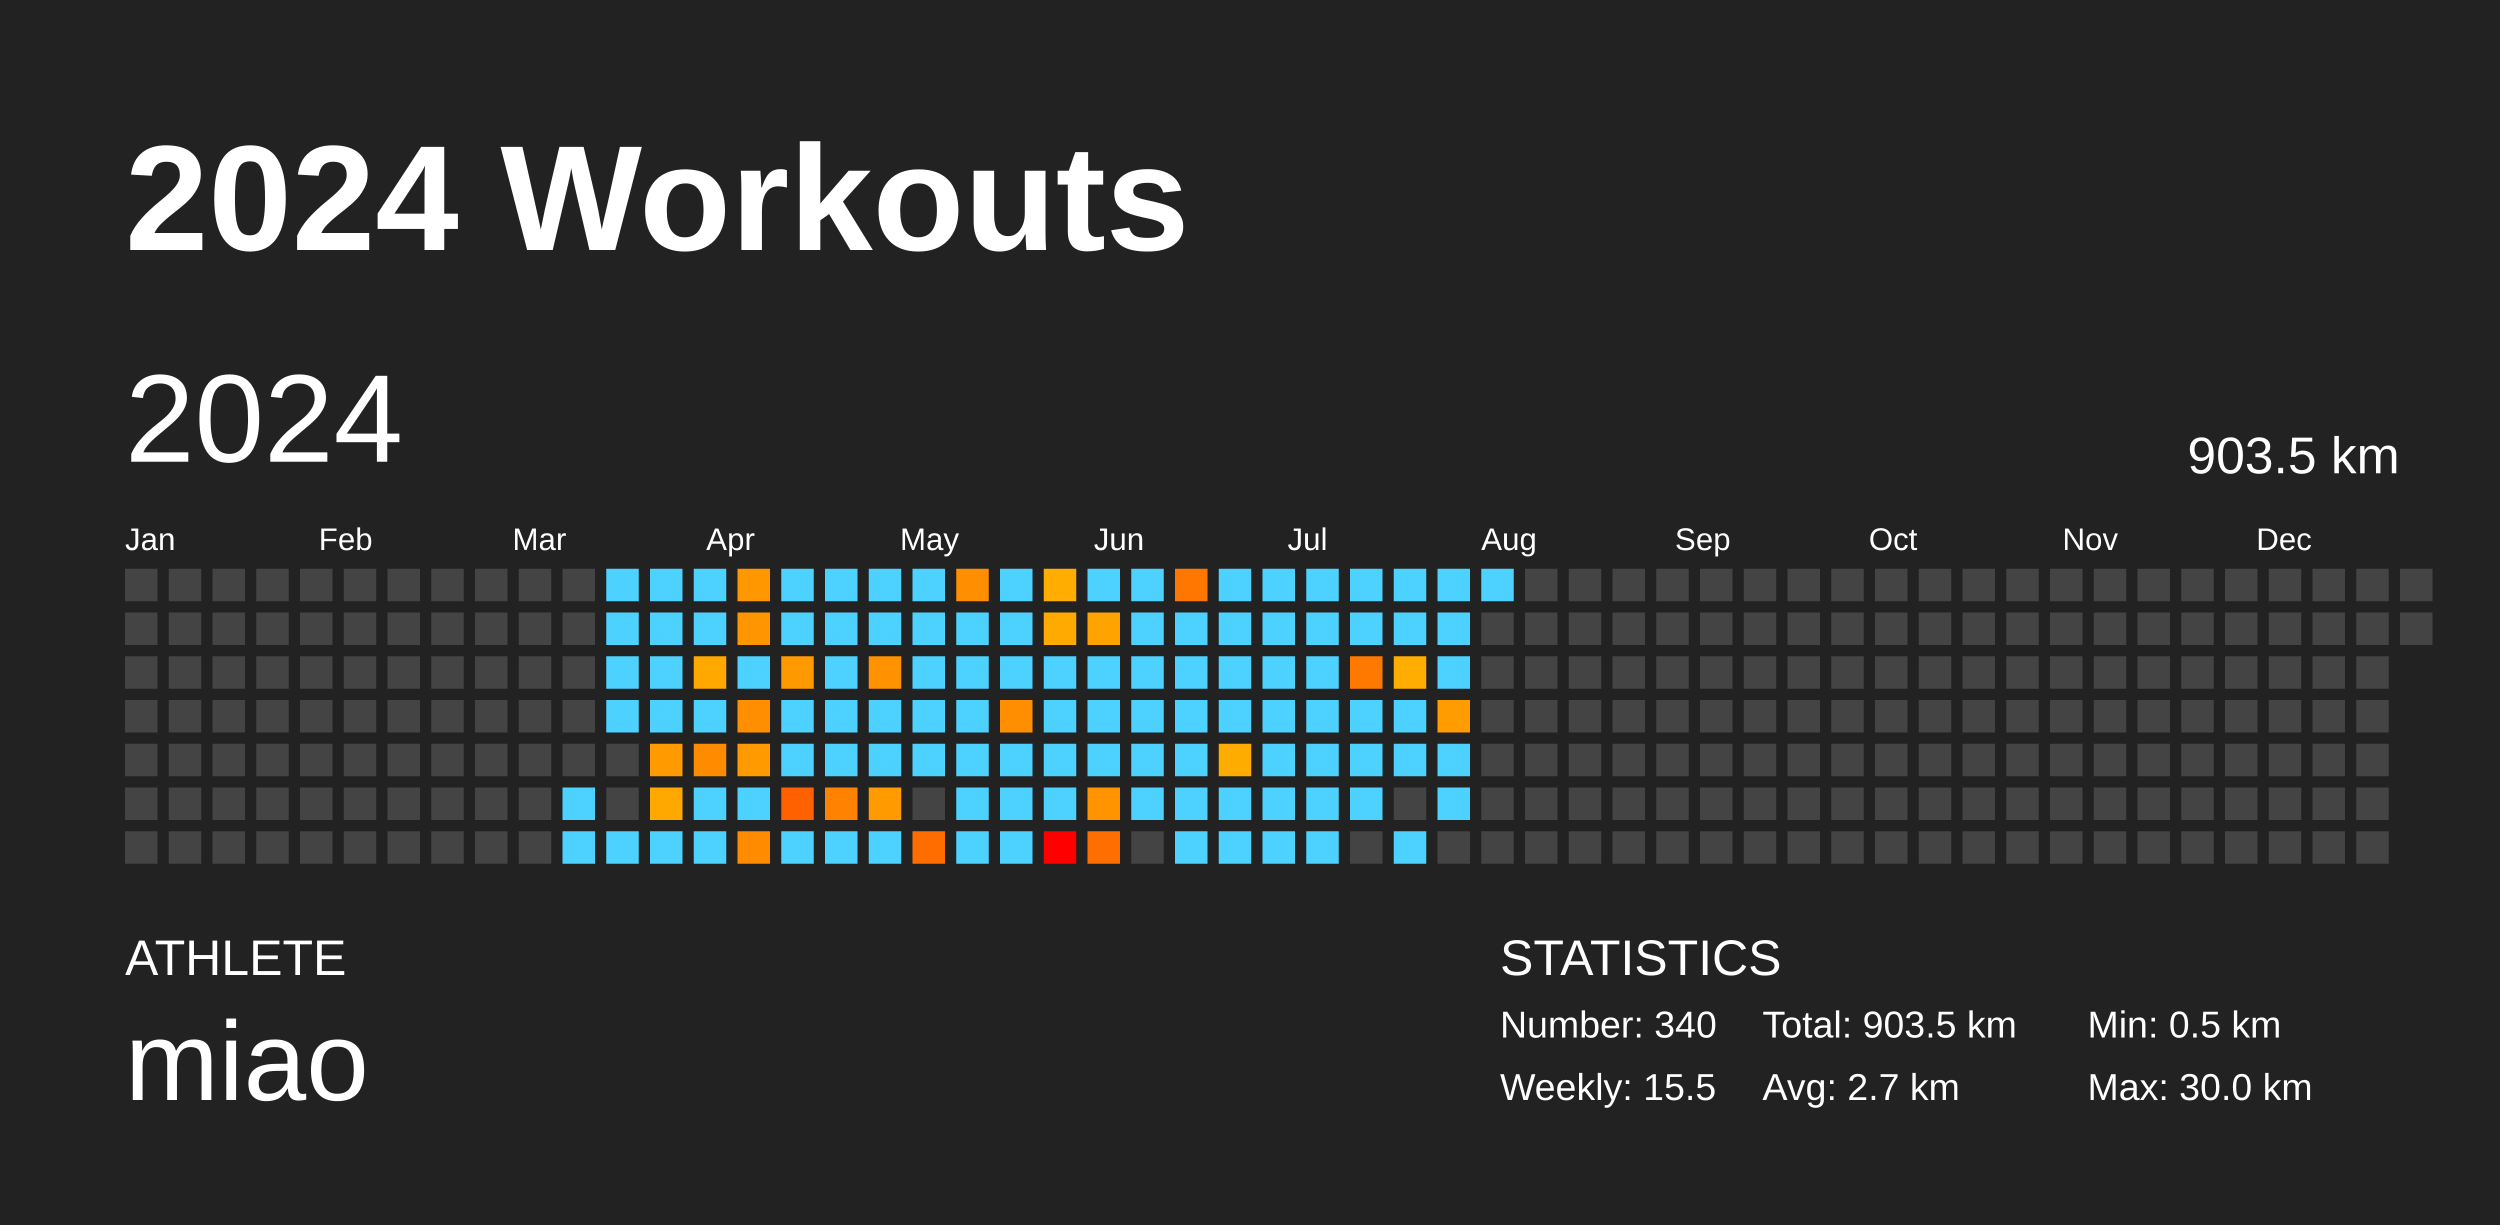
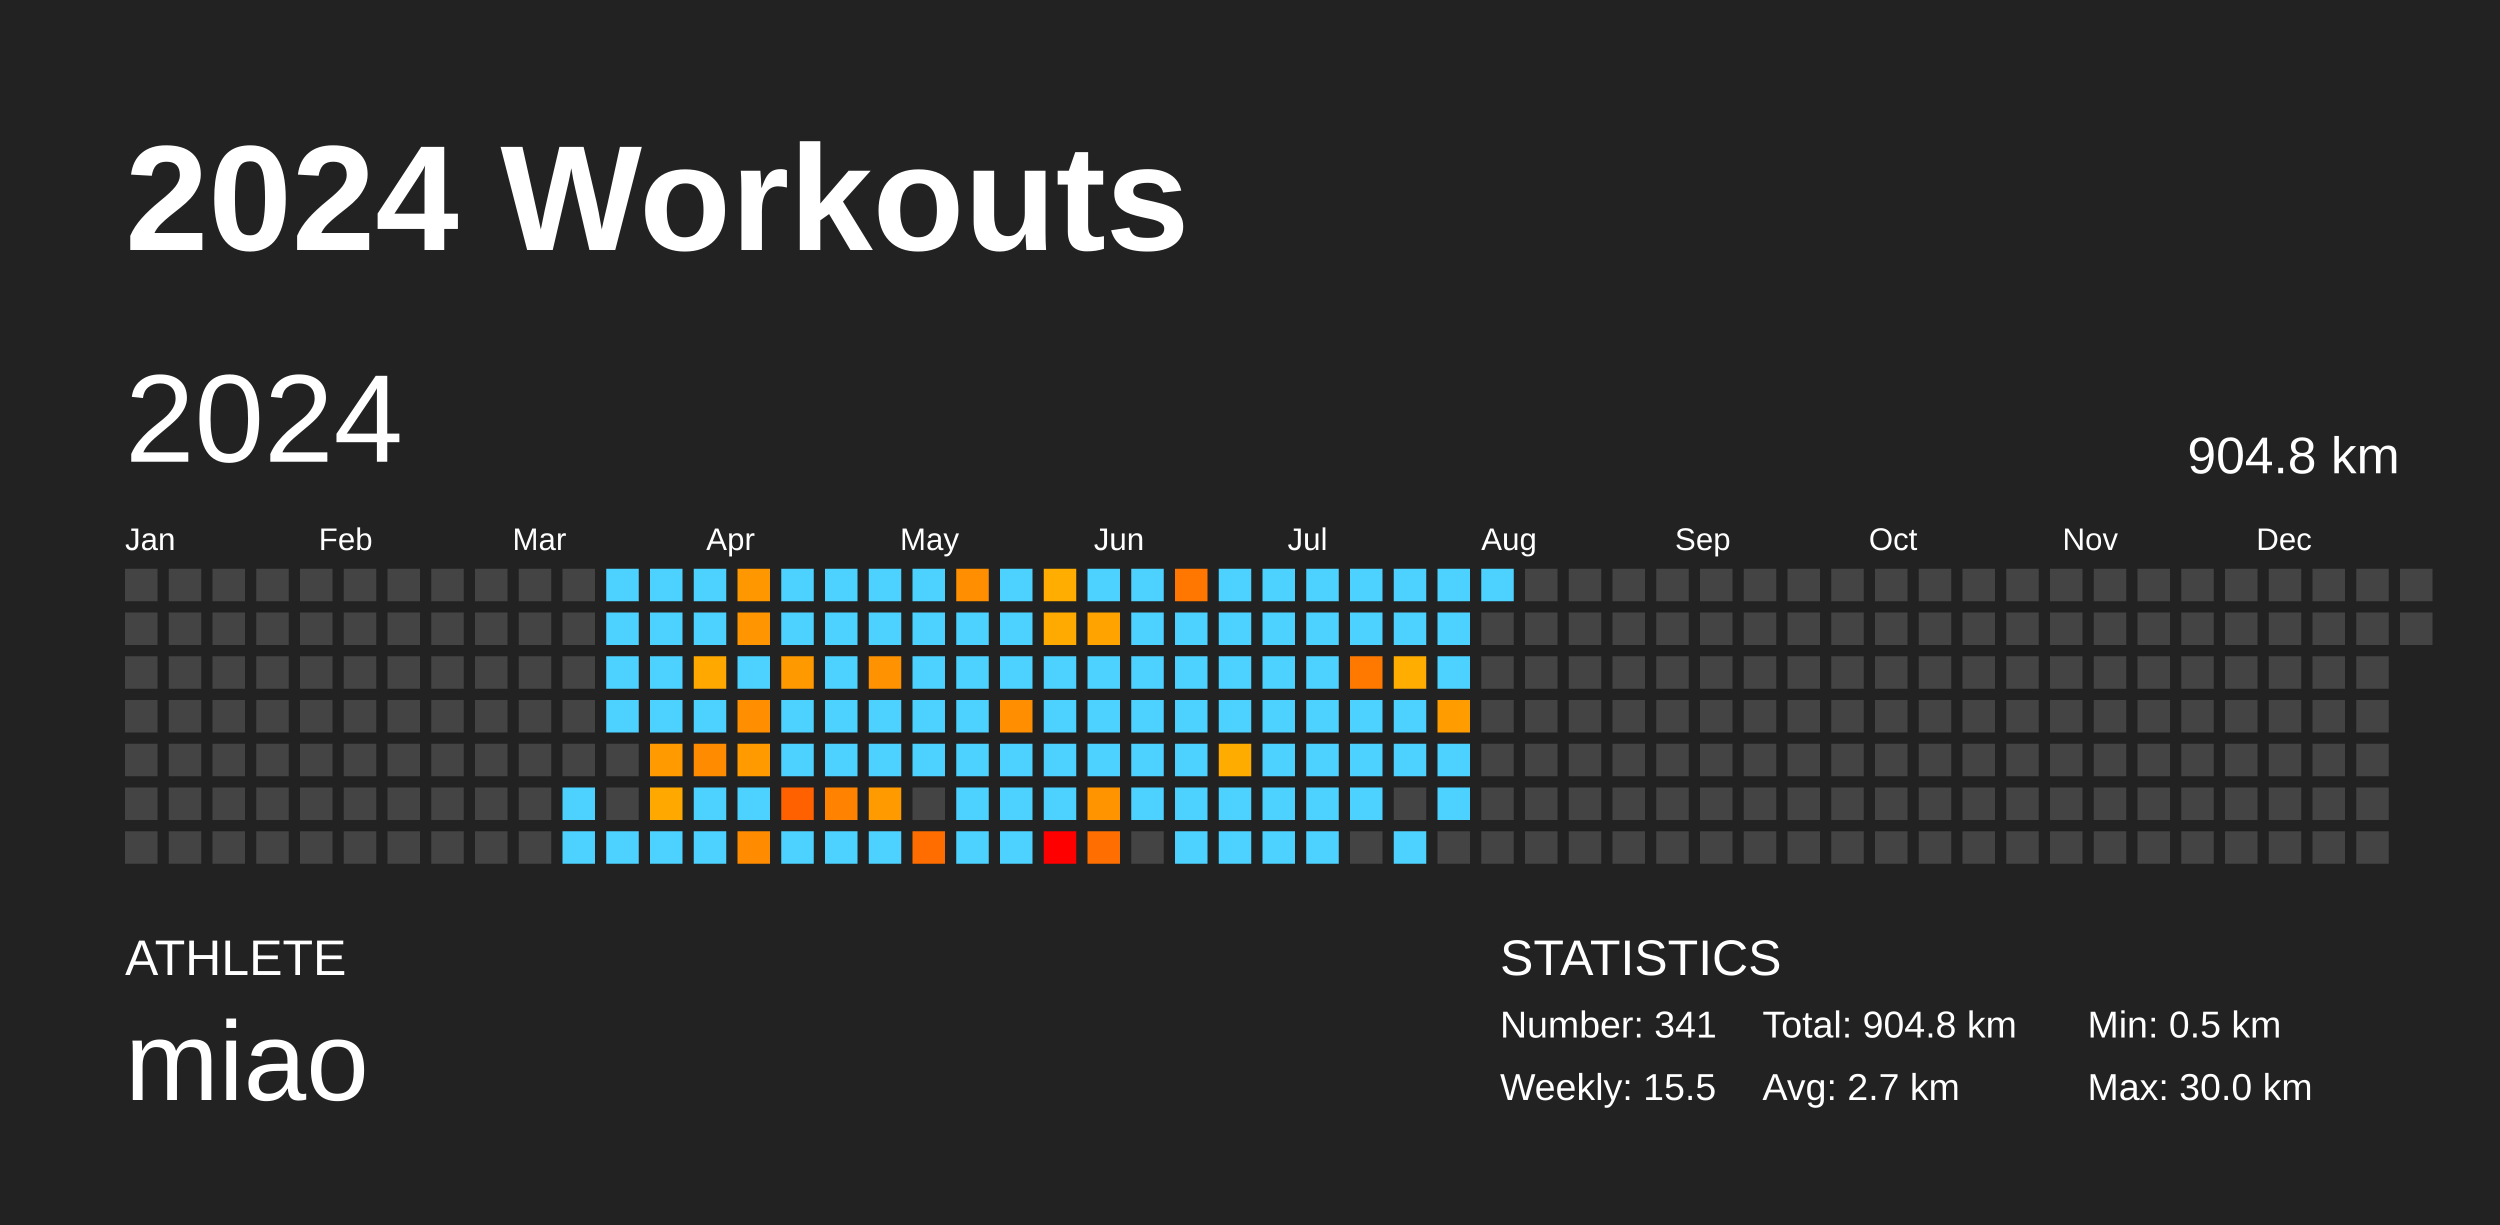
<svg xmlns="http://www.w3.org/2000/svg" baseProfile="full" height="98mm" version="1.1" viewBox="0,0,200,98" width="200mm">
  <defs />
  <rect fill="#222222" height="98" width="200" x="0" y="0" />
  <text fill="#FFFFFF" style="font-size:12px; font-family:Arial; font-weight:bold;" x="10" y="20">2024 Workouts</text>
  <text fill="#FFFFFF" style="font-size:4px; font-family:Arial" x="10" y="78">ATHLETE</text>
  <text fill="#FFFFFF" style="font-size:9px; font-family:Arial" x="10" y="88">miao</text>
  <text fill="#FFFFFF" style="font-size:4px; font-family:Arial" x="120" y="78">STATISTICS</text>
-   <text fill="#FFFFFF" style="font-size:3px; font-family:Arial" x="120" y="83">Number: 340</text>
+   <text fill="#FFFFFF" style="font-size:3px; font-family:Arial" x="120" y="83">Number: 341</text>
  <text fill="#FFFFFF" style="font-size:3px; font-family:Arial" x="120" y="88">Weekly: 15.5</text>
-   <text fill="#FFFFFF" style="font-size:3px; font-family:Arial" x="141" y="83">Total: 903.5 km</text>
+   <text fill="#FFFFFF" style="font-size:3px; font-family:Arial" x="141" y="83">Total: 904.8 km</text>
  <text fill="#FFFFFF" style="font-size:3px; font-family:Arial" x="141" y="88">Avg: 2.7 km</text>
  <text fill="#FFFFFF" style="font-size:3px; font-family:Arial" x="167" y="83">Min: 0.5 km</text>
  <text fill="#FFFFFF" style="font-size:3px; font-family:Arial" x="167" y="88">Max: 30.0 km</text>
  <text dominant-baseline="hanging" fill="#FFFFFF" style="font-size:10.0px; font-family:Arial;" x="10" y="30">2024</text>
-   <text dominant-baseline="hanging" fill="#FFFFFF" style="font-size:4.125px; font-family:Arial;" x="175" y="35">903.5 km</text>
+   <text dominant-baseline="hanging" fill="#FFFFFF" style="font-size:4.125px; font-family:Arial;" x="175" y="35">904.8 km</text>
  <text fill="#FFFFFF" style="font-size:2.5px; font-family:Arial" x="10.0" y="44">Jan</text>
  <text fill="#FFFFFF" style="font-size:2.5px; font-family:Arial" x="25.5" y="44">Feb</text>
  <text fill="#FFFFFF" style="font-size:2.5px; font-family:Arial" x="41.0" y="44">Mar</text>
  <text fill="#FFFFFF" style="font-size:2.5px; font-family:Arial" x="56.5" y="44">Apr</text>
  <text fill="#FFFFFF" style="font-size:2.5px; font-family:Arial" x="72.0" y="44">May</text>
  <text fill="#FFFFFF" style="font-size:2.5px; font-family:Arial" x="87.5" y="44">Jun</text>
  <text fill="#FFFFFF" style="font-size:2.5px; font-family:Arial" x="103.0" y="44">Jul</text>
  <text fill="#FFFFFF" style="font-size:2.5px; font-family:Arial" x="118.5" y="44">Aug</text>
  <text fill="#FFFFFF" style="font-size:2.5px; font-family:Arial" x="134.0" y="44">Sep</text>
  <text fill="#FFFFFF" style="font-size:2.5px; font-family:Arial" x="149.5" y="44">Oct</text>
  <text fill="#FFFFFF" style="font-size:2.5px; font-family:Arial" x="165.0" y="44">Nov</text>
  <text fill="#FFFFFF" style="font-size:2.5px; font-family:Arial" x="180.5" y="44">Dec</text>
  <rect fill="#444444" height="2.6" width="2.6" x="10.0" y="45.5" />
  <rect fill="#444444" height="2.6" width="2.6" x="10.0" y="49.0" />
  <rect fill="#444444" height="2.6" width="2.6" x="10.0" y="52.5" />
  <rect fill="#444444" height="2.6" width="2.6" x="10.0" y="56.0" />
  <rect fill="#444444" height="2.6" width="2.6" x="10.0" y="59.5" />
  <rect fill="#444444" height="2.6" width="2.6" x="10.0" y="63.0" />
  <rect fill="#444444" height="2.6" width="2.6" x="10.0" y="66.5" />
  <rect fill="#444444" height="2.6" width="2.6" x="13.5" y="45.5" />
  <rect fill="#444444" height="2.6" width="2.6" x="13.5" y="49.0" />
  <rect fill="#444444" height="2.6" width="2.6" x="13.5" y="52.5" />
  <rect fill="#444444" height="2.6" width="2.6" x="13.5" y="56.0" />
  <rect fill="#444444" height="2.6" width="2.6" x="13.5" y="59.5" />
  <rect fill="#444444" height="2.6" width="2.6" x="13.5" y="63.0" />
  <rect fill="#444444" height="2.6" width="2.6" x="13.5" y="66.5" />
  <rect fill="#444444" height="2.6" width="2.6" x="17.0" y="45.5" />
  <rect fill="#444444" height="2.6" width="2.6" x="17.0" y="49.0" />
  <rect fill="#444444" height="2.6" width="2.6" x="17.0" y="52.5" />
  <rect fill="#444444" height="2.6" width="2.6" x="17.0" y="56.0" />
  <rect fill="#444444" height="2.6" width="2.6" x="17.0" y="59.5" />
  <rect fill="#444444" height="2.6" width="2.6" x="17.0" y="63.0" />
  <rect fill="#444444" height="2.6" width="2.6" x="17.0" y="66.5" />
  <rect fill="#444444" height="2.6" width="2.6" x="20.5" y="45.5" />
  <rect fill="#444444" height="2.6" width="2.6" x="20.5" y="49.0" />
  <rect fill="#444444" height="2.6" width="2.6" x="20.5" y="52.5" />
  <rect fill="#444444" height="2.6" width="2.6" x="20.5" y="56.0" />
  <rect fill="#444444" height="2.6" width="2.6" x="20.5" y="59.5" />
  <rect fill="#444444" height="2.6" width="2.6" x="20.5" y="63.0" />
  <rect fill="#444444" height="2.6" width="2.6" x="20.5" y="66.5" />
  <rect fill="#444444" height="2.6" width="2.6" x="24.0" y="45.5" />
  <rect fill="#444444" height="2.6" width="2.6" x="24.0" y="49.0" />
  <rect fill="#444444" height="2.6" width="2.6" x="24.0" y="52.5" />
  <rect fill="#444444" height="2.6" width="2.6" x="24.0" y="56.0" />
  <rect fill="#444444" height="2.6" width="2.6" x="24.0" y="59.5" />
  <rect fill="#444444" height="2.6" width="2.6" x="24.0" y="63.0" />
  <rect fill="#444444" height="2.6" width="2.6" x="24.0" y="66.5" />
  <rect fill="#444444" height="2.6" width="2.6" x="27.5" y="45.5" />
  <rect fill="#444444" height="2.6" width="2.6" x="27.5" y="49.0" />
  <rect fill="#444444" height="2.6" width="2.6" x="27.5" y="52.5" />
  <rect fill="#444444" height="2.6" width="2.6" x="27.5" y="56.0" />
  <rect fill="#444444" height="2.6" width="2.6" x="27.5" y="59.5" />
  <rect fill="#444444" height="2.6" width="2.6" x="27.5" y="63.0" />
  <rect fill="#444444" height="2.6" width="2.6" x="27.5" y="66.5" />
  <rect fill="#444444" height="2.6" width="2.6" x="31.0" y="45.5" />
  <rect fill="#444444" height="2.6" width="2.6" x="31.0" y="49.0" />
  <rect fill="#444444" height="2.6" width="2.6" x="31.0" y="52.5" />
  <rect fill="#444444" height="2.6" width="2.6" x="31.0" y="56.0" />
  <rect fill="#444444" height="2.6" width="2.6" x="31.0" y="59.5" />
  <rect fill="#444444" height="2.6" width="2.6" x="31.0" y="63.0" />
  <rect fill="#444444" height="2.6" width="2.6" x="31.0" y="66.5" />
  <rect fill="#444444" height="2.6" width="2.6" x="34.5" y="45.5" />
  <rect fill="#444444" height="2.6" width="2.6" x="34.5" y="49.0" />
  <rect fill="#444444" height="2.6" width="2.6" x="34.5" y="52.5" />
  <rect fill="#444444" height="2.6" width="2.6" x="34.5" y="56.0" />
  <rect fill="#444444" height="2.6" width="2.6" x="34.5" y="59.5" />
  <rect fill="#444444" height="2.6" width="2.6" x="34.5" y="63.0" />
  <rect fill="#444444" height="2.6" width="2.6" x="34.5" y="66.5" />
  <rect fill="#444444" height="2.6" width="2.6" x="38.0" y="45.5" />
  <rect fill="#444444" height="2.6" width="2.6" x="38.0" y="49.0" />
  <rect fill="#444444" height="2.6" width="2.6" x="38.0" y="52.5" />
  <rect fill="#444444" height="2.6" width="2.6" x="38.0" y="56.0" />
  <rect fill="#444444" height="2.6" width="2.6" x="38.0" y="59.5" />
  <rect fill="#444444" height="2.6" width="2.6" x="38.0" y="63.0" />
  <rect fill="#444444" height="2.6" width="2.6" x="38.0" y="66.5" />
  <rect fill="#444444" height="2.6" width="2.6" x="41.5" y="45.5" />
  <rect fill="#444444" height="2.6" width="2.6" x="41.5" y="49.0" />
  <rect fill="#444444" height="2.6" width="2.6" x="41.5" y="52.5" />
  <rect fill="#444444" height="2.6" width="2.6" x="41.5" y="56.0" />
  <rect fill="#444444" height="2.6" width="2.6" x="41.5" y="59.5" />
  <rect fill="#444444" height="2.6" width="2.6" x="41.5" y="63.0" />
  <rect fill="#444444" height="2.6" width="2.6" x="41.5" y="66.5" />
  <rect fill="#444444" height="2.6" width="2.6" x="45.0" y="45.5" />
  <rect fill="#444444" height="2.6" width="2.6" x="45.0" y="49.0" />
  <rect fill="#444444" height="2.6" width="2.6" x="45.0" y="52.5" />
  <rect fill="#444444" height="2.6" width="2.6" x="45.0" y="56.0" />
  <rect fill="#444444" height="2.6" width="2.6" x="45.0" y="59.5" />
  <rect fill="#4dd2ff" height="2.6" width="2.6" x="45.0" y="63.0" />
  <rect fill="#4dd2ff" height="2.6" width="2.6" x="45.0" y="66.5" />
  <rect fill="#4dd2ff" height="2.6" width="2.6" x="48.5" y="45.5" />
  <rect fill="#4dd2ff" height="2.6" width="2.6" x="48.5" y="49.0" />
  <rect fill="#4dd2ff" height="2.6" width="2.6" x="48.5" y="52.5" />
  <rect fill="#4dd2ff" height="2.6" width="2.6" x="48.5" y="56.0" />
  <rect fill="#444444" height="2.6" width="2.6" x="48.5" y="59.5" />
  <rect fill="#444444" height="2.6" width="2.6" x="48.5" y="63.0" />
  <rect fill="#4dd2ff" height="2.6" width="2.6" x="48.5" y="66.5" />
  <rect fill="#4dd2ff" height="2.6" width="2.6" x="52.0" y="45.5" />
  <rect fill="#4dd2ff" height="2.6" width="2.6" x="52.0" y="49.0" />
  <rect fill="#4dd2ff" height="2.6" width="2.6" x="52.0" y="52.5" />
  <rect fill="#4dd2ff" height="2.6" width="2.6" x="52.0" y="56.0" />
  <rect fill="#ff9a00" height="2.6" width="2.6" x="52.0" y="59.5" />
  <rect fill="#ffa900" height="2.6" width="2.6" x="52.0" y="63.0" />
  <rect fill="#4dd2ff" height="2.6" width="2.6" x="52.0" y="66.5" />
  <rect fill="#4dd2ff" height="2.6" width="2.6" x="55.5" y="45.5" />
  <rect fill="#4dd2ff" height="2.6" width="2.6" x="55.5" y="49.0" />
  <rect fill="#ffa900" height="2.6" width="2.6" x="55.5" y="52.5" />
  <rect fill="#4dd2ff" height="2.6" width="2.6" x="55.5" y="56.0" />
  <rect fill="#ff8b00" height="2.6" width="2.6" x="55.5" y="59.5" />
  <rect fill="#4dd2ff" height="2.6" width="2.6" x="55.5" y="63.0" />
  <rect fill="#4dd2ff" height="2.6" width="2.6" x="55.5" y="66.5" />
  <rect fill="#ff9700" height="2.6" width="2.6" x="59.0" y="45.5" />
  <rect fill="#ff9500" height="2.6" width="2.6" x="59.0" y="49.0" />
  <rect fill="#4dd2ff" height="2.6" width="2.6" x="59.0" y="52.5" />
  <rect fill="#ff8e00" height="2.6" width="2.6" x="59.0" y="56.0" />
  <rect fill="#ff9b00" height="2.6" width="2.6" x="59.0" y="59.5" />
  <rect fill="#4dd2ff" height="2.6" width="2.6" x="59.0" y="63.0" />
  <rect fill="#ff8b00" height="2.6" width="2.6" x="59.0" y="66.5" />
  <rect fill="#4dd2ff" height="2.6" width="2.6" x="62.5" y="45.5" />
  <rect fill="#4dd2ff" height="2.6" width="2.6" x="62.5" y="49.0" />
  <rect fill="#ff9900" height="2.6" width="2.6" x="62.5" y="52.5" />
  <rect fill="#4dd2ff" height="2.6" width="2.6" x="62.5" y="56.0" />
  <rect fill="#4dd2ff" height="2.6" width="2.6" x="62.5" y="59.5" />
  <rect fill="#ff6100" height="2.6" width="2.6" x="62.5" y="63.0" />
  <rect fill="#4dd2ff" height="2.6" width="2.6" x="62.5" y="66.5" />
  <rect fill="#4dd2ff" height="2.6" width="2.6" x="66.0" y="45.5" />
  <rect fill="#4dd2ff" height="2.6" width="2.6" x="66.0" y="49.0" />
  <rect fill="#4dd2ff" height="2.6" width="2.6" x="66.0" y="52.5" />
  <rect fill="#4dd2ff" height="2.6" width="2.6" x="66.0" y="56.0" />
  <rect fill="#4dd2ff" height="2.6" width="2.6" x="66.0" y="59.5" />
  <rect fill="#ff8300" height="2.6" width="2.6" x="66.0" y="63.0" />
  <rect fill="#4dd2ff" height="2.6" width="2.6" x="66.0" y="66.5" />
  <rect fill="#4dd2ff" height="2.6" width="2.6" x="69.5" y="45.5" />
  <rect fill="#4dd2ff" height="2.6" width="2.6" x="69.5" y="49.0" />
  <rect fill="#ff9200" height="2.6" width="2.6" x="69.5" y="52.5" />
  <rect fill="#4dd2ff" height="2.6" width="2.6" x="69.5" y="56.0" />
  <rect fill="#4dd2ff" height="2.6" width="2.6" x="69.5" y="59.5" />
  <rect fill="#ff9a00" height="2.6" width="2.6" x="69.5" y="63.0" />
  <rect fill="#4dd2ff" height="2.6" width="2.6" x="69.5" y="66.5" />
  <rect fill="#4dd2ff" height="2.6" width="2.6" x="73.0" y="45.5" />
  <rect fill="#4dd2ff" height="2.6" width="2.6" x="73.0" y="49.0" />
  <rect fill="#4dd2ff" height="2.6" width="2.6" x="73.0" y="52.5" />
  <rect fill="#4dd2ff" height="2.6" width="2.6" x="73.0" y="56.0" />
  <rect fill="#4dd2ff" height="2.6" width="2.6" x="73.0" y="59.5" />
  <rect fill="#444444" height="2.6" width="2.6" x="73.0" y="63.0" />
  <rect fill="#ff6d00" height="2.6" width="2.6" x="73.0" y="66.5" />
  <rect fill="#ff8f00" height="2.6" width="2.6" x="76.5" y="45.5" />
  <rect fill="#4dd2ff" height="2.6" width="2.6" x="76.5" y="49.0" />
  <rect fill="#4dd2ff" height="2.6" width="2.6" x="76.5" y="52.5" />
  <rect fill="#4dd2ff" height="2.6" width="2.6" x="76.5" y="56.0" />
  <rect fill="#4dd2ff" height="2.6" width="2.6" x="76.5" y="59.5" />
  <rect fill="#4dd2ff" height="2.6" width="2.6" x="76.5" y="63.0" />
  <rect fill="#4dd2ff" height="2.6" width="2.6" x="76.5" y="66.5" />
  <rect fill="#4dd2ff" height="2.6" width="2.6" x="80.0" y="45.5" />
  <rect fill="#4dd2ff" height="2.6" width="2.6" x="80.0" y="49.0" />
  <rect fill="#4dd2ff" height="2.6" width="2.6" x="80.0" y="52.5" />
  <rect fill="#ff8f00" height="2.6" width="2.6" x="80.0" y="56.0" />
  <rect fill="#4dd2ff" height="2.6" width="2.6" x="80.0" y="59.5" />
  <rect fill="#4dd2ff" height="2.6" width="2.6" x="80.0" y="63.0" />
  <rect fill="#4dd2ff" height="2.6" width="2.6" x="80.0" y="66.5" />
  <rect fill="#ffad00" height="2.6" width="2.6" x="83.5" y="45.5" />
  <rect fill="#ffaa00" height="2.6" width="2.6" x="83.5" y="49.0" />
  <rect fill="#4dd2ff" height="2.6" width="2.6" x="83.5" y="52.5" />
  <rect fill="#4dd2ff" height="2.6" width="2.6" x="83.5" y="56.0" />
  <rect fill="#4dd2ff" height="2.6" width="2.6" x="83.5" y="59.5" />
  <rect fill="#4dd2ff" height="2.6" width="2.6" x="83.5" y="63.0" />
  <rect fill="red" height="2.6" width="2.6" x="83.5" y="66.5" />
  <rect fill="#4dd2ff" height="2.6" width="2.6" x="87.0" y="45.5" />
  <rect fill="#ffa300" height="2.6" width="2.6" x="87.0" y="49.0" />
  <rect fill="#4dd2ff" height="2.6" width="2.6" x="87.0" y="52.5" />
  <rect fill="#4dd2ff" height="2.6" width="2.6" x="87.0" y="56.0" />
  <rect fill="#4dd2ff" height="2.6" width="2.6" x="87.0" y="59.5" />
  <rect fill="#ff9300" height="2.6" width="2.6" x="87.0" y="63.0" />
  <rect fill="#ff6e00" height="2.6" width="2.6" x="87.0" y="66.5" />
  <rect fill="#4dd2ff" height="2.6" width="2.6" x="90.5" y="45.5" />
  <rect fill="#4dd2ff" height="2.6" width="2.6" x="90.5" y="49.0" />
  <rect fill="#4dd2ff" height="2.6" width="2.6" x="90.5" y="52.5" />
  <rect fill="#4dd2ff" height="2.6" width="2.6" x="90.5" y="56.0" />
  <rect fill="#4dd2ff" height="2.6" width="2.6" x="90.5" y="59.5" />
  <rect fill="#4dd2ff" height="2.6" width="2.6" x="90.5" y="63.0" />
  <rect fill="#444444" height="2.6" width="2.6" x="90.5" y="66.5" />
  <rect fill="#ff7700" height="2.6" width="2.6" x="94.0" y="45.5" />
  <rect fill="#4dd2ff" height="2.6" width="2.6" x="94.0" y="49.0" />
  <rect fill="#4dd2ff" height="2.6" width="2.6" x="94.0" y="52.5" />
  <rect fill="#4dd2ff" height="2.6" width="2.6" x="94.0" y="56.0" />
  <rect fill="#4dd2ff" height="2.6" width="2.6" x="94.0" y="59.5" />
  <rect fill="#4dd2ff" height="2.6" width="2.6" x="94.0" y="63.0" />
  <rect fill="#4dd2ff" height="2.6" width="2.6" x="94.0" y="66.5" />
  <rect fill="#4dd2ff" height="2.6" width="2.6" x="97.5" y="45.5" />
  <rect fill="#4dd2ff" height="2.6" width="2.6" x="97.5" y="49.0" />
  <rect fill="#4dd2ff" height="2.6" width="2.6" x="97.5" y="52.5" />
  <rect fill="#4dd2ff" height="2.6" width="2.6" x="97.5" y="56.0" />
  <rect fill="#ffac00" height="2.6" width="2.6" x="97.5" y="59.5" />
  <rect fill="#4dd2ff" height="2.6" width="2.6" x="97.5" y="63.0" />
  <rect fill="#4dd2ff" height="2.6" width="2.6" x="97.5" y="66.5" />
  <rect fill="#4dd2ff" height="2.6" width="2.6" x="101.0" y="45.5" />
  <rect fill="#4dd2ff" height="2.6" width="2.6" x="101.0" y="49.0" />
  <rect fill="#4dd2ff" height="2.6" width="2.6" x="101.0" y="52.5" />
  <rect fill="#4dd2ff" height="2.6" width="2.6" x="101.0" y="56.0" />
  <rect fill="#4dd2ff" height="2.6" width="2.6" x="101.0" y="59.5" />
  <rect fill="#4dd2ff" height="2.6" width="2.6" x="101.0" y="63.0" />
  <rect fill="#4dd2ff" height="2.6" width="2.6" x="101.0" y="66.5" />
  <rect fill="#4dd2ff" height="2.6" width="2.6" x="104.5" y="45.5" />
  <rect fill="#4dd2ff" height="2.6" width="2.6" x="104.5" y="49.0" />
  <rect fill="#4dd2ff" height="2.6" width="2.6" x="104.5" y="52.5" />
  <rect fill="#4dd2ff" height="2.6" width="2.6" x="104.5" y="56.0" />
  <rect fill="#4dd2ff" height="2.6" width="2.6" x="104.5" y="59.5" />
  <rect fill="#4dd2ff" height="2.6" width="2.6" x="104.5" y="63.0" />
  <rect fill="#4dd2ff" height="2.6" width="2.6" x="104.5" y="66.5" />
  <rect fill="#4dd2ff" height="2.6" width="2.6" x="108.0" y="45.5" />
  <rect fill="#4dd2ff" height="2.6" width="2.6" x="108.0" y="49.0" />
  <rect fill="#ff7900" height="2.6" width="2.6" x="108.0" y="52.5" />
  <rect fill="#4dd2ff" height="2.6" width="2.6" x="108.0" y="56.0" />
  <rect fill="#4dd2ff" height="2.6" width="2.6" x="108.0" y="59.5" />
  <rect fill="#4dd2ff" height="2.6" width="2.6" x="108.0" y="63.0" />
  <rect fill="#444444" height="2.6" width="2.6" x="108.0" y="66.5" />
  <rect fill="#4dd2ff" height="2.6" width="2.6" x="111.5" y="45.5" />
  <rect fill="#4dd2ff" height="2.6" width="2.6" x="111.5" y="49.0" />
  <rect fill="#ffad00" height="2.6" width="2.6" x="111.5" y="52.5" />
  <rect fill="#4dd2ff" height="2.6" width="2.6" x="111.5" y="56.0" />
  <rect fill="#4dd2ff" height="2.6" width="2.6" x="111.5" y="59.5" />
  <rect fill="#444444" height="2.6" width="2.6" x="111.5" y="63.0" />
  <rect fill="#4dd2ff" height="2.6" width="2.6" x="111.5" y="66.5" />
  <rect fill="#4dd2ff" height="2.6" width="2.6" x="115.0" y="45.5" />
  <rect fill="#4dd2ff" height="2.6" width="2.6" x="115.0" y="49.0" />
  <rect fill="#4dd2ff" height="2.6" width="2.6" x="115.0" y="52.5" />
  <rect fill="#ff9c00" height="2.6" width="2.6" x="115.0" y="56.0" />
  <rect fill="#4dd2ff" height="2.6" width="2.6" x="115.0" y="59.5" />
  <rect fill="#4dd2ff" height="2.6" width="2.6" x="115.0" y="63.0" />
  <rect fill="#444444" height="2.6" width="2.6" x="115.0" y="66.5" />
  <rect fill="#4dd2ff" height="2.6" width="2.6" x="118.5" y="45.5" />
  <rect fill="#444444" height="2.6" width="2.6" x="118.5" y="49.0" />
  <rect fill="#444444" height="2.6" width="2.6" x="118.5" y="52.5" />
  <rect fill="#444444" height="2.6" width="2.6" x="118.5" y="56.0" />
  <rect fill="#444444" height="2.6" width="2.6" x="118.5" y="59.5" />
  <rect fill="#444444" height="2.6" width="2.6" x="118.5" y="63.0" />
  <rect fill="#444444" height="2.6" width="2.6" x="118.5" y="66.5" />
  <rect fill="#444444" height="2.6" width="2.6" x="122.0" y="45.5" />
  <rect fill="#444444" height="2.6" width="2.6" x="122.0" y="49.0" />
  <rect fill="#444444" height="2.6" width="2.6" x="122.0" y="52.5" />
  <rect fill="#444444" height="2.6" width="2.6" x="122.0" y="56.0" />
  <rect fill="#444444" height="2.6" width="2.6" x="122.0" y="59.5" />
  <rect fill="#444444" height="2.6" width="2.6" x="122.0" y="63.0" />
  <rect fill="#444444" height="2.6" width="2.6" x="122.0" y="66.5" />
  <rect fill="#444444" height="2.6" width="2.6" x="125.5" y="45.5" />
  <rect fill="#444444" height="2.6" width="2.6" x="125.5" y="49.0" />
  <rect fill="#444444" height="2.6" width="2.6" x="125.5" y="52.5" />
  <rect fill="#444444" height="2.6" width="2.6" x="125.5" y="56.0" />
  <rect fill="#444444" height="2.6" width="2.6" x="125.5" y="59.5" />
  <rect fill="#444444" height="2.6" width="2.6" x="125.5" y="63.0" />
  <rect fill="#444444" height="2.6" width="2.6" x="125.5" y="66.5" />
  <rect fill="#444444" height="2.6" width="2.6" x="129.0" y="45.5" />
  <rect fill="#444444" height="2.6" width="2.6" x="129.0" y="49.0" />
  <rect fill="#444444" height="2.6" width="2.6" x="129.0" y="52.5" />
  <rect fill="#444444" height="2.6" width="2.6" x="129.0" y="56.0" />
  <rect fill="#444444" height="2.6" width="2.6" x="129.0" y="59.5" />
  <rect fill="#444444" height="2.6" width="2.6" x="129.0" y="63.0" />
  <rect fill="#444444" height="2.6" width="2.6" x="129.0" y="66.5" />
  <rect fill="#444444" height="2.6" width="2.6" x="132.5" y="45.5" />
  <rect fill="#444444" height="2.6" width="2.6" x="132.5" y="49.0" />
  <rect fill="#444444" height="2.6" width="2.6" x="132.5" y="52.5" />
  <rect fill="#444444" height="2.6" width="2.6" x="132.5" y="56.0" />
  <rect fill="#444444" height="2.6" width="2.6" x="132.5" y="59.5" />
  <rect fill="#444444" height="2.6" width="2.6" x="132.5" y="63.0" />
  <rect fill="#444444" height="2.6" width="2.6" x="132.5" y="66.5" />
  <rect fill="#444444" height="2.6" width="2.6" x="136.0" y="45.5" />
  <rect fill="#444444" height="2.6" width="2.6" x="136.0" y="49.0" />
  <rect fill="#444444" height="2.6" width="2.6" x="136.0" y="52.5" />
  <rect fill="#444444" height="2.6" width="2.6" x="136.0" y="56.0" />
  <rect fill="#444444" height="2.6" width="2.6" x="136.0" y="59.5" />
  <rect fill="#444444" height="2.6" width="2.6" x="136.0" y="63.0" />
  <rect fill="#444444" height="2.6" width="2.6" x="136.0" y="66.5" />
  <rect fill="#444444" height="2.6" width="2.6" x="139.5" y="45.5" />
  <rect fill="#444444" height="2.6" width="2.6" x="139.5" y="49.0" />
  <rect fill="#444444" height="2.6" width="2.6" x="139.5" y="52.5" />
  <rect fill="#444444" height="2.6" width="2.6" x="139.5" y="56.0" />
  <rect fill="#444444" height="2.6" width="2.6" x="139.5" y="59.5" />
  <rect fill="#444444" height="2.6" width="2.6" x="139.5" y="63.0" />
  <rect fill="#444444" height="2.6" width="2.6" x="139.5" y="66.5" />
  <rect fill="#444444" height="2.6" width="2.6" x="143.0" y="45.5" />
  <rect fill="#444444" height="2.6" width="2.6" x="143.0" y="49.0" />
  <rect fill="#444444" height="2.6" width="2.6" x="143.0" y="52.5" />
  <rect fill="#444444" height="2.6" width="2.6" x="143.0" y="56.0" />
  <rect fill="#444444" height="2.6" width="2.6" x="143.0" y="59.5" />
  <rect fill="#444444" height="2.6" width="2.6" x="143.0" y="63.0" />
  <rect fill="#444444" height="2.6" width="2.6" x="143.0" y="66.5" />
  <rect fill="#444444" height="2.6" width="2.6" x="146.5" y="45.5" />
  <rect fill="#444444" height="2.6" width="2.6" x="146.5" y="49.0" />
  <rect fill="#444444" height="2.6" width="2.6" x="146.5" y="52.5" />
  <rect fill="#444444" height="2.6" width="2.6" x="146.5" y="56.0" />
  <rect fill="#444444" height="2.6" width="2.6" x="146.5" y="59.5" />
  <rect fill="#444444" height="2.6" width="2.6" x="146.5" y="63.0" />
  <rect fill="#444444" height="2.6" width="2.6" x="146.5" y="66.5" />
  <rect fill="#444444" height="2.6" width="2.6" x="150.0" y="45.5" />
  <rect fill="#444444" height="2.6" width="2.6" x="150.0" y="49.0" />
  <rect fill="#444444" height="2.6" width="2.6" x="150.0" y="52.5" />
  <rect fill="#444444" height="2.6" width="2.6" x="150.0" y="56.0" />
  <rect fill="#444444" height="2.6" width="2.6" x="150.0" y="59.5" />
  <rect fill="#444444" height="2.6" width="2.6" x="150.0" y="63.0" />
  <rect fill="#444444" height="2.6" width="2.6" x="150.0" y="66.5" />
  <rect fill="#444444" height="2.6" width="2.6" x="153.5" y="45.5" />
  <rect fill="#444444" height="2.6" width="2.6" x="153.5" y="49.0" />
  <rect fill="#444444" height="2.6" width="2.6" x="153.5" y="52.5" />
  <rect fill="#444444" height="2.6" width="2.6" x="153.5" y="56.0" />
  <rect fill="#444444" height="2.6" width="2.6" x="153.5" y="59.5" />
  <rect fill="#444444" height="2.6" width="2.6" x="153.5" y="63.0" />
  <rect fill="#444444" height="2.6" width="2.6" x="153.5" y="66.5" />
  <rect fill="#444444" height="2.6" width="2.6" x="157.0" y="45.5" />
  <rect fill="#444444" height="2.6" width="2.6" x="157.0" y="49.0" />
  <rect fill="#444444" height="2.6" width="2.6" x="157.0" y="52.5" />
  <rect fill="#444444" height="2.6" width="2.6" x="157.0" y="56.0" />
  <rect fill="#444444" height="2.6" width="2.6" x="157.0" y="59.5" />
  <rect fill="#444444" height="2.6" width="2.6" x="157.0" y="63.0" />
  <rect fill="#444444" height="2.6" width="2.6" x="157.0" y="66.5" />
  <rect fill="#444444" height="2.6" width="2.6" x="160.5" y="45.5" />
  <rect fill="#444444" height="2.6" width="2.6" x="160.5" y="49.0" />
  <rect fill="#444444" height="2.6" width="2.6" x="160.5" y="52.5" />
  <rect fill="#444444" height="2.6" width="2.6" x="160.5" y="56.0" />
  <rect fill="#444444" height="2.6" width="2.6" x="160.5" y="59.5" />
  <rect fill="#444444" height="2.6" width="2.6" x="160.5" y="63.0" />
  <rect fill="#444444" height="2.6" width="2.6" x="160.5" y="66.5" />
  <rect fill="#444444" height="2.6" width="2.6" x="164.0" y="45.5" />
  <rect fill="#444444" height="2.6" width="2.6" x="164.0" y="49.0" />
  <rect fill="#444444" height="2.6" width="2.6" x="164.0" y="52.5" />
  <rect fill="#444444" height="2.6" width="2.6" x="164.0" y="56.0" />
  <rect fill="#444444" height="2.6" width="2.6" x="164.0" y="59.5" />
  <rect fill="#444444" height="2.6" width="2.6" x="164.0" y="63.0" />
  <rect fill="#444444" height="2.6" width="2.6" x="164.0" y="66.5" />
  <rect fill="#444444" height="2.6" width="2.6" x="167.5" y="45.5" />
  <rect fill="#444444" height="2.6" width="2.6" x="167.5" y="49.0" />
  <rect fill="#444444" height="2.6" width="2.6" x="167.5" y="52.5" />
  <rect fill="#444444" height="2.6" width="2.6" x="167.5" y="56.0" />
  <rect fill="#444444" height="2.6" width="2.6" x="167.5" y="59.5" />
  <rect fill="#444444" height="2.6" width="2.6" x="167.5" y="63.0" />
  <rect fill="#444444" height="2.6" width="2.6" x="167.5" y="66.5" />
  <rect fill="#444444" height="2.6" width="2.6" x="171.0" y="45.5" />
  <rect fill="#444444" height="2.6" width="2.6" x="171.0" y="49.0" />
  <rect fill="#444444" height="2.6" width="2.6" x="171.0" y="52.5" />
  <rect fill="#444444" height="2.6" width="2.6" x="171.0" y="56.0" />
  <rect fill="#444444" height="2.6" width="2.6" x="171.0" y="59.5" />
  <rect fill="#444444" height="2.6" width="2.6" x="171.0" y="63.0" />
  <rect fill="#444444" height="2.6" width="2.6" x="171.0" y="66.5" />
  <rect fill="#444444" height="2.6" width="2.6" x="174.5" y="45.5" />
  <rect fill="#444444" height="2.6" width="2.6" x="174.5" y="49.0" />
  <rect fill="#444444" height="2.6" width="2.6" x="174.5" y="52.5" />
  <rect fill="#444444" height="2.6" width="2.6" x="174.5" y="56.0" />
  <rect fill="#444444" height="2.6" width="2.6" x="174.5" y="59.5" />
  <rect fill="#444444" height="2.6" width="2.6" x="174.5" y="63.0" />
  <rect fill="#444444" height="2.6" width="2.6" x="174.5" y="66.5" />
  <rect fill="#444444" height="2.6" width="2.6" x="178.0" y="45.5" />
  <rect fill="#444444" height="2.6" width="2.6" x="178.0" y="49.0" />
  <rect fill="#444444" height="2.6" width="2.6" x="178.0" y="52.5" />
  <rect fill="#444444" height="2.6" width="2.6" x="178.0" y="56.0" />
  <rect fill="#444444" height="2.6" width="2.6" x="178.0" y="59.5" />
  <rect fill="#444444" height="2.6" width="2.6" x="178.0" y="63.0" />
  <rect fill="#444444" height="2.6" width="2.6" x="178.0" y="66.5" />
  <rect fill="#444444" height="2.6" width="2.6" x="181.5" y="45.5" />
  <rect fill="#444444" height="2.6" width="2.6" x="181.5" y="49.0" />
  <rect fill="#444444" height="2.6" width="2.6" x="181.5" y="52.5" />
  <rect fill="#444444" height="2.6" width="2.6" x="181.5" y="56.0" />
  <rect fill="#444444" height="2.6" width="2.6" x="181.5" y="59.5" />
  <rect fill="#444444" height="2.6" width="2.6" x="181.5" y="63.0" />
  <rect fill="#444444" height="2.6" width="2.6" x="181.5" y="66.5" />
  <rect fill="#444444" height="2.6" width="2.6" x="185.0" y="45.5" />
  <rect fill="#444444" height="2.6" width="2.6" x="185.0" y="49.0" />
  <rect fill="#444444" height="2.6" width="2.6" x="185.0" y="52.5" />
  <rect fill="#444444" height="2.6" width="2.6" x="185.0" y="56.0" />
  <rect fill="#444444" height="2.6" width="2.6" x="185.0" y="59.5" />
  <rect fill="#444444" height="2.6" width="2.6" x="185.0" y="63.0" />
  <rect fill="#444444" height="2.6" width="2.6" x="185.0" y="66.5" />
  <rect fill="#444444" height="2.6" width="2.6" x="188.5" y="45.5" />
  <rect fill="#444444" height="2.6" width="2.6" x="188.5" y="49.0" />
  <rect fill="#444444" height="2.6" width="2.6" x="188.5" y="52.5" />
  <rect fill="#444444" height="2.6" width="2.6" x="188.5" y="56.0" />
  <rect fill="#444444" height="2.6" width="2.6" x="188.5" y="59.5" />
  <rect fill="#444444" height="2.6" width="2.6" x="188.5" y="63.0" />
  <rect fill="#444444" height="2.6" width="2.6" x="188.5" y="66.5" />
  <rect fill="#444444" height="2.6" width="2.6" x="192.0" y="45.5" />
  <rect fill="#444444" height="2.6" width="2.6" x="192.0" y="49.0" />
</svg>
